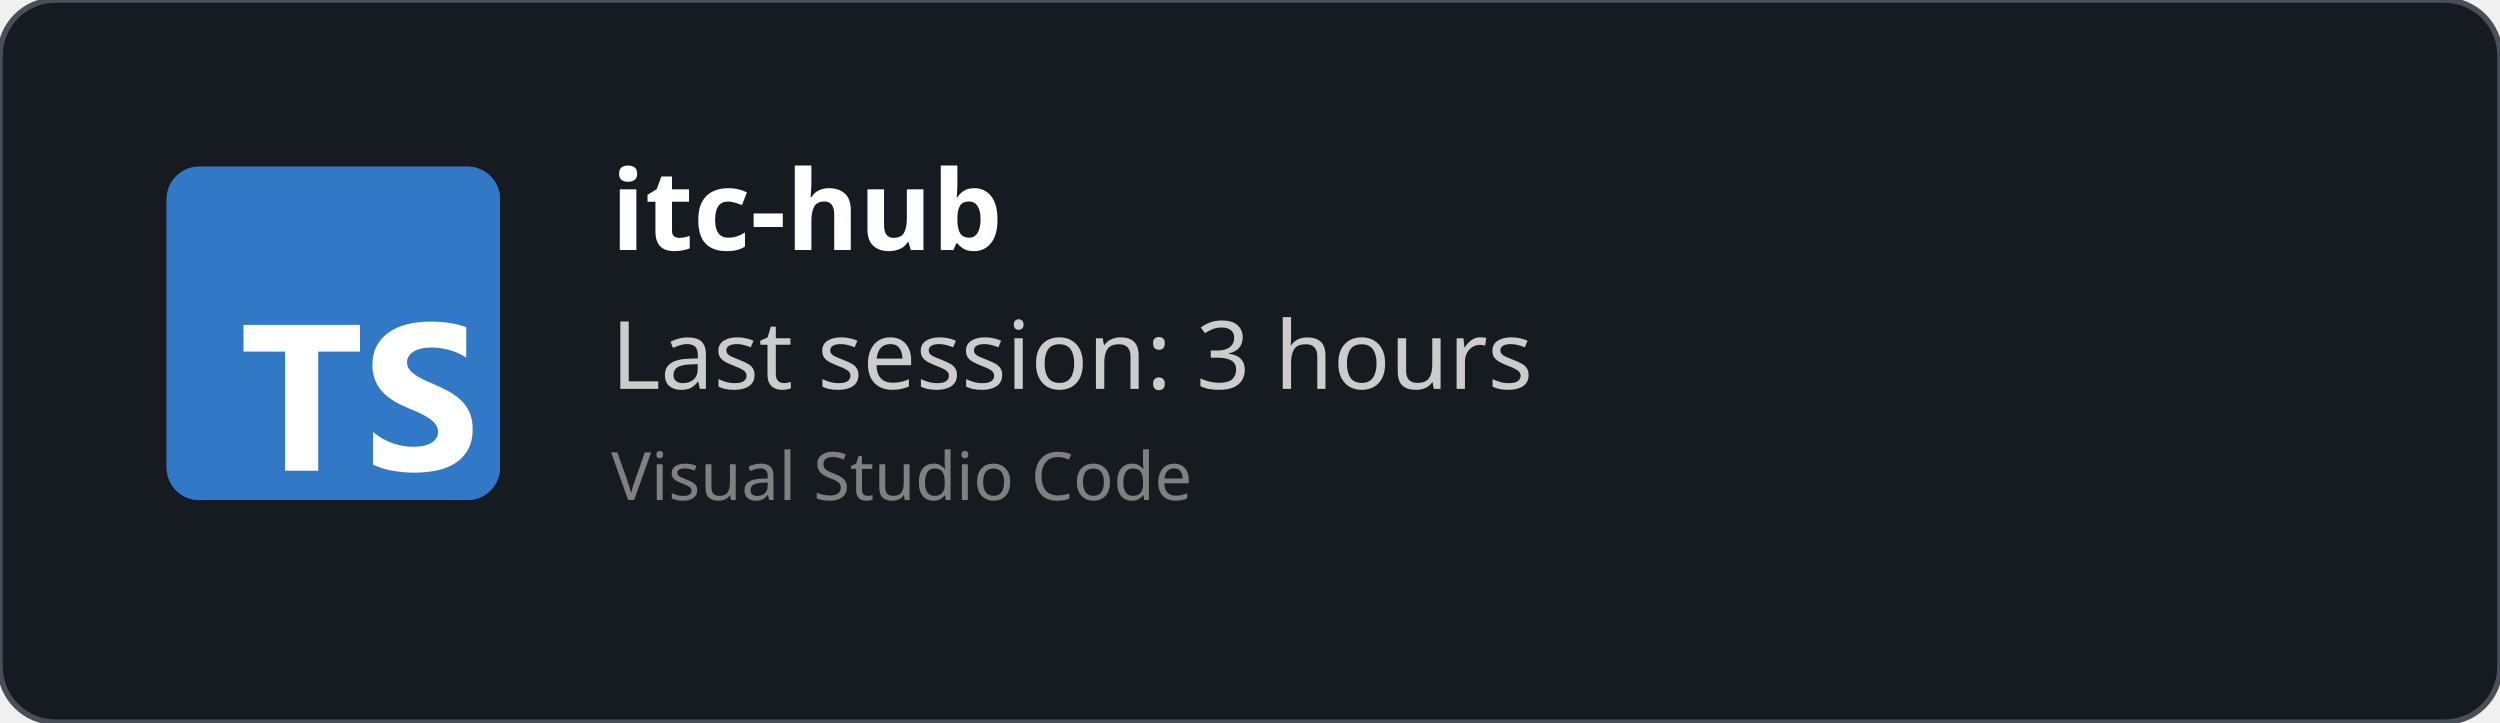
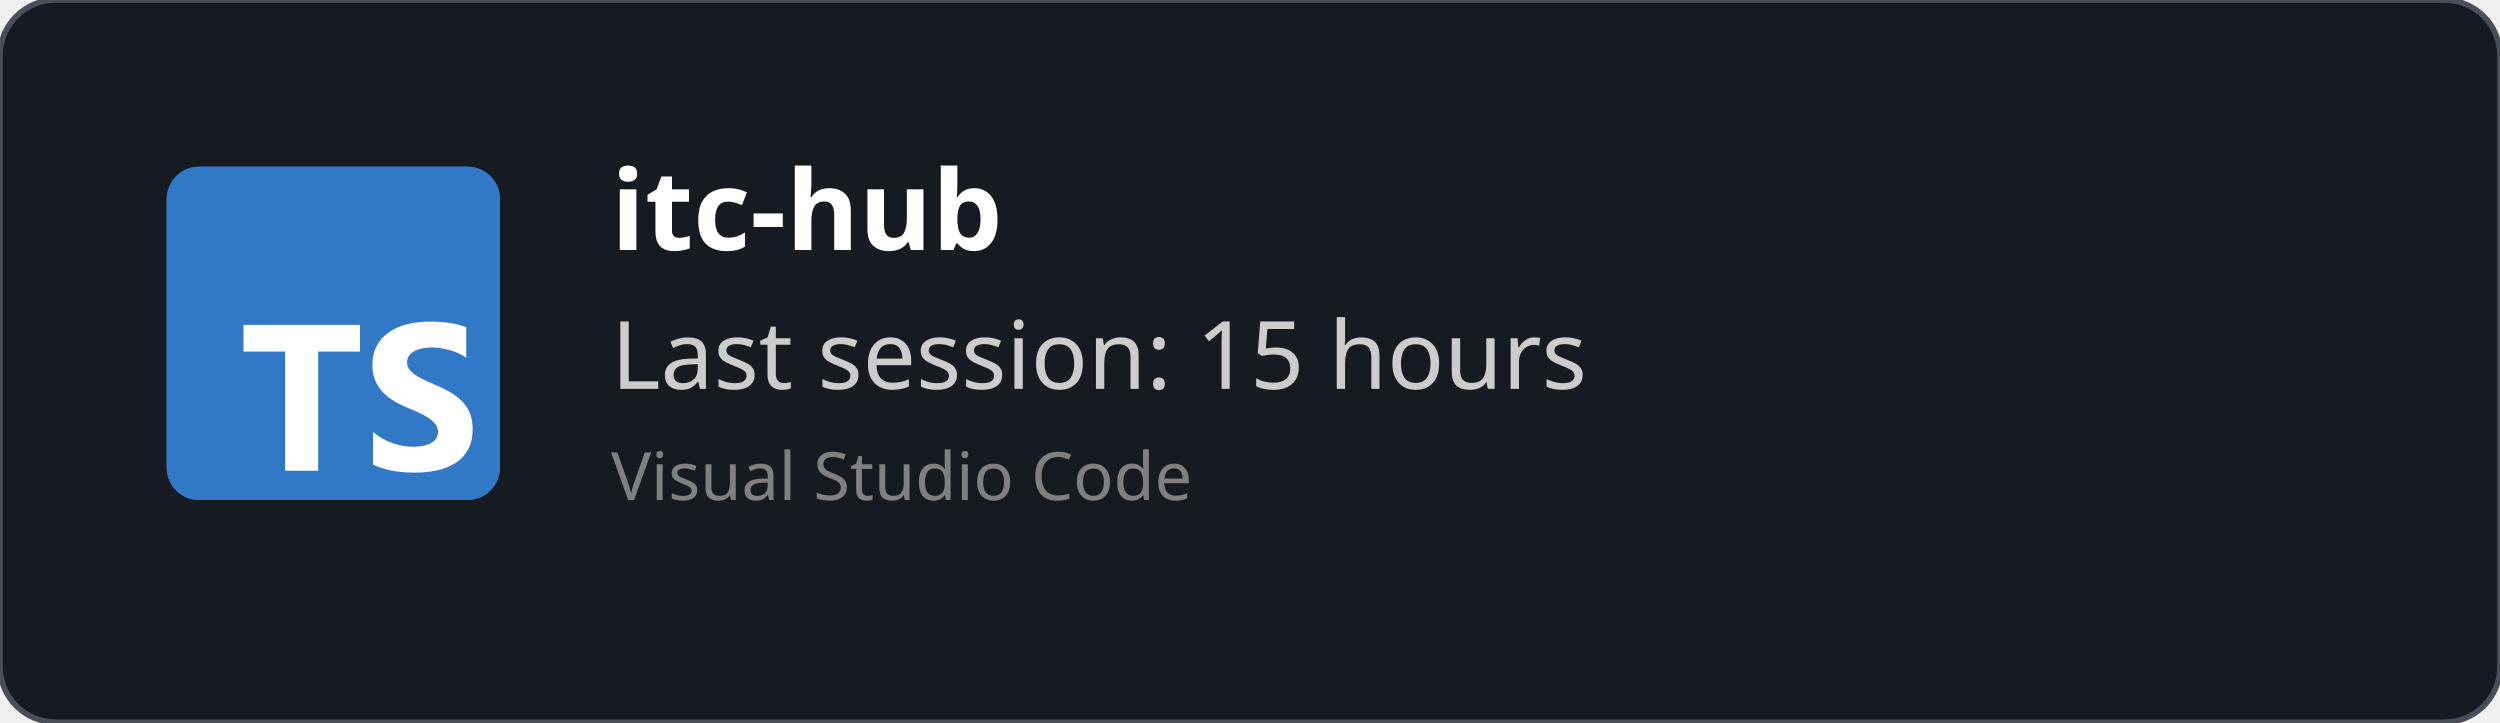
<svg xmlns="http://www.w3.org/2000/svg" width="450" height="130" viewBox="0 0 450 130" fill="none" role="img">
  <style>
    *{
        font-family: 'Segoe UI', Ubuntu, monospace
    }
    </style>
  <defs>
    <clipPath id="horizontalClip" x="20" y="20" width="500" height="200">
      <rect x="90" y="20" width="300" height="50" />
    </clipPath>
  </defs>
  <rect width="450" height="130" fill="rgba(22,27,34)" stroke="#484f58" stroke-width="1" fill-opacity="1" stroke-opacity="1" x="0" y="0" rx="10px" ry="10px">
    </rect>
  <svg fill="none" height="60" viewBox="0 0 512 512" width="60" x="30" y="30">
    <rect fill="#3178c6" height="512" rx="50" width="512" />
    <rect fill="#3178c6" height="512" rx="50" width="512" />
    <path clip-rule="evenodd" d="m316.939 407.424v50.061c8.138 4.172 17.763 7.3 28.875 9.386s22.823 3.129 35.135 3.129c11.999 0 23.397-1.147 34.196-3.442 10.799-2.294 20.268-6.075 28.406-11.342 8.138-5.266 14.581-12.15 19.328-20.65s7.121-19.007 7.121-31.522c0-9.074-1.356-17.026-4.069-23.857s-6.625-12.906-11.738-18.225c-5.112-5.319-11.242-10.091-18.389-14.315s-15.207-8.213-24.18-11.967c-6.573-2.712-12.468-5.345-17.685-7.9-5.217-2.556-9.651-5.163-13.303-7.822-3.652-2.66-6.469-5.476-8.451-8.448-1.982-2.973-2.974-6.336-2.974-10.091 0-3.441.887-6.544 2.661-9.308s4.278-5.136 7.512-7.118c3.235-1.981 7.199-3.52 11.894-4.615 4.696-1.095 9.912-1.642 15.651-1.642 4.173 0 8.581.313 13.224.938 4.643.626 9.312 1.591 14.008 2.894 4.695 1.304 9.259 2.947 13.694 4.928 4.434 1.982 8.529 4.276 12.285 6.884v-46.776c-7.616-2.92-15.937-5.084-24.962-6.492s-19.381-2.112-31.066-2.112c-11.895 0-23.163 1.278-33.805 3.833s-20.006 6.544-28.093 11.967c-8.086 5.424-14.476 12.333-19.171 20.729-4.695 8.395-7.043 18.433-7.043 30.114 0 14.914 4.304 27.638 12.912 38.172 8.607 10.533 21.675 19.45 39.204 26.751 6.886 2.816 13.303 5.579 19.25 8.291s11.086 5.528 15.415 8.448c4.33 2.92 7.747 6.101 10.252 9.543 2.504 3.441 3.756 7.352 3.756 11.733 0 3.233-.783 6.231-2.348 8.995s-3.939 5.162-7.121 7.196-7.147 3.624-11.894 4.771c-4.748 1.148-10.303 1.721-16.668 1.721-10.851 0-21.597-1.903-32.24-5.71-10.642-3.806-20.502-9.516-29.579-17.13zm-84.159-123.342h64.22v-41.082h-179v41.082h63.906v182.918h50.874z" fill="#fff" fill-rule="evenodd" />
  </svg>
  <text x="110" y="45" font-size="20" clip-path="url(#horizontalClip)" font-weight="bold" font-family="Ubuntu" fill="white">
    itc-hub
    </text>
  <text x="110" y="70" font-size="17px" font-family="Ubuntu" fill="#ccc">
-     Last session: 3 hours
+     Last session: 15 hours
    </text>
  <text x="110" y="90" font-size="12px" font-family="Ubuntu" fill="grey">
    Visual Studio Code
    </text>
</svg>
